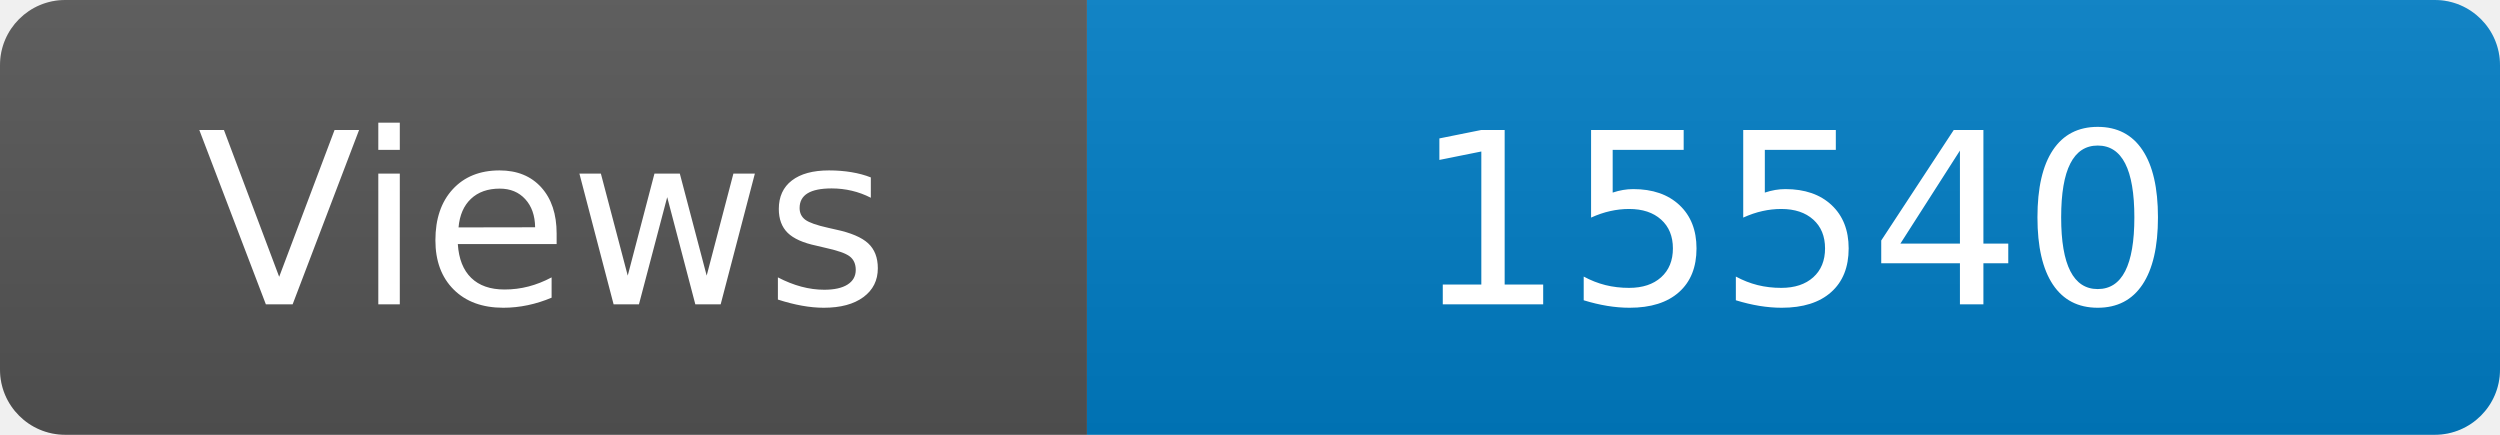
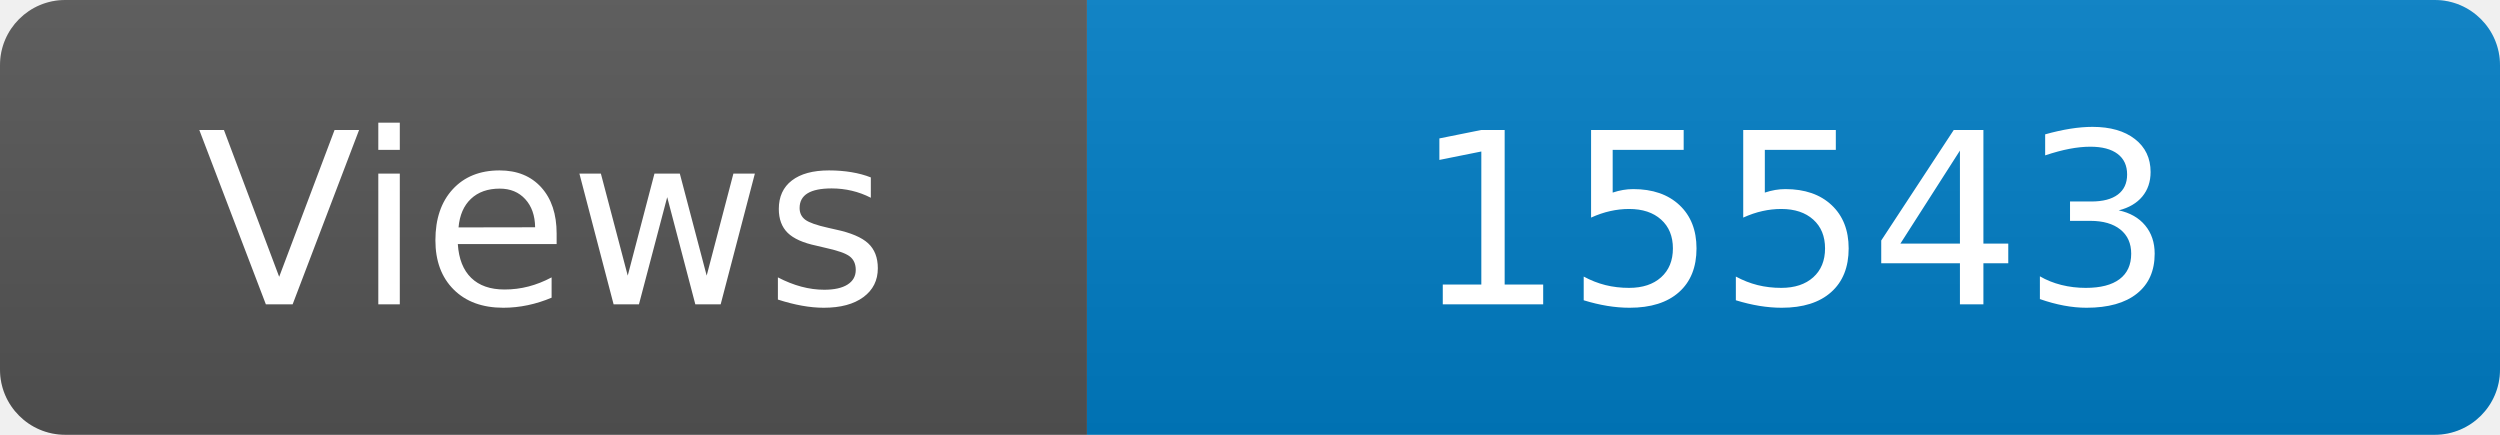
<svg xmlns="http://www.w3.org/2000/svg" width="115" height="20" role="img" aria-label="Maintained?: yes">
  <linearGradient id="s" x2="0" y2="100%">
    <stop offset="0" stop-color="#bbb" stop-opacity=".1" />
    <stop offset="1" stop-opacity=".1" />
  </linearGradient>
  <clipPath id="r">
    <rect width="115" height="20" rx="3" fill="#fff" />
  </clipPath>
  <g clip-path="url(#r)">
    <rect width="50" height="20" fill="#555" />
    <rect x="50" width="160" height="20" fill="#007ec6" />
    <rect width="115" height="20" fill="url(#s)" />
  </g>
  <g fill="#fff" text-anchor="middle" font-family="Verdana,Geneva,DejaVu Sans,sans-serif" font-size="110">
    <text x="250" y="140" transform="scale(.1)" fill="#fff">Views</text>
-     <text x="825" y="140" transform="scale(.1)" fill="#fff">15540</text>
+     <text x="825" y="140" transform="scale(.1)" fill="#fff">15543</text>
  </g>
</svg>
